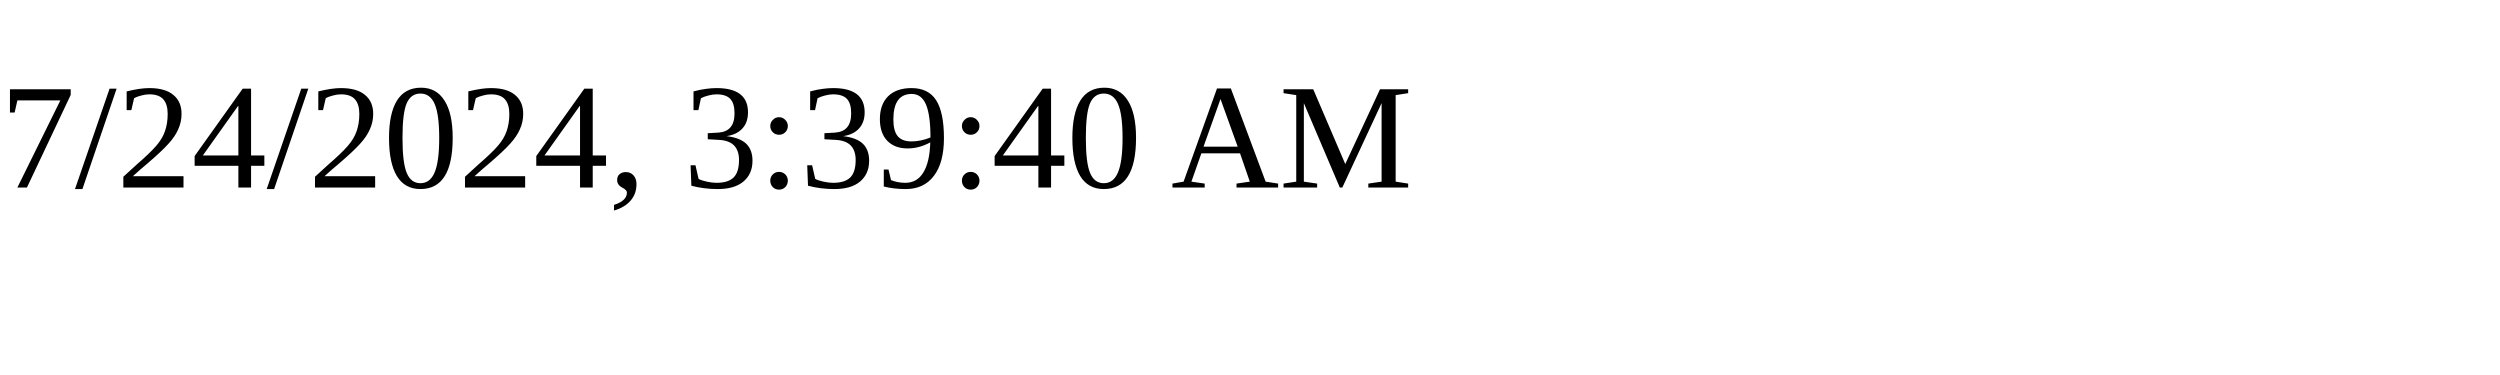
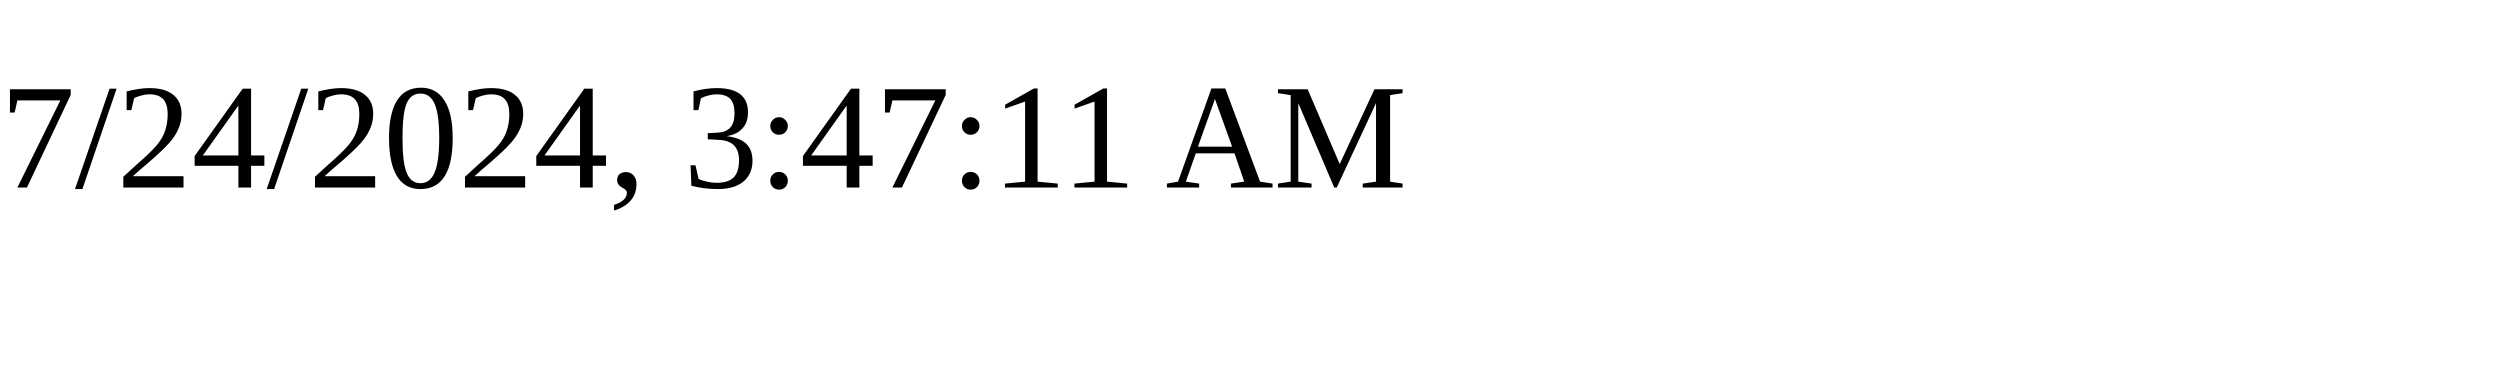
<svg xmlns="http://www.w3.org/2000/svg" height="30" width="200">
-   <text x="0" y="15">7/24/2024, 3:39:40 AM</text>
+   <text x="0" y="15">7/24/2024, 3:47:11 AM</text>
</svg>
